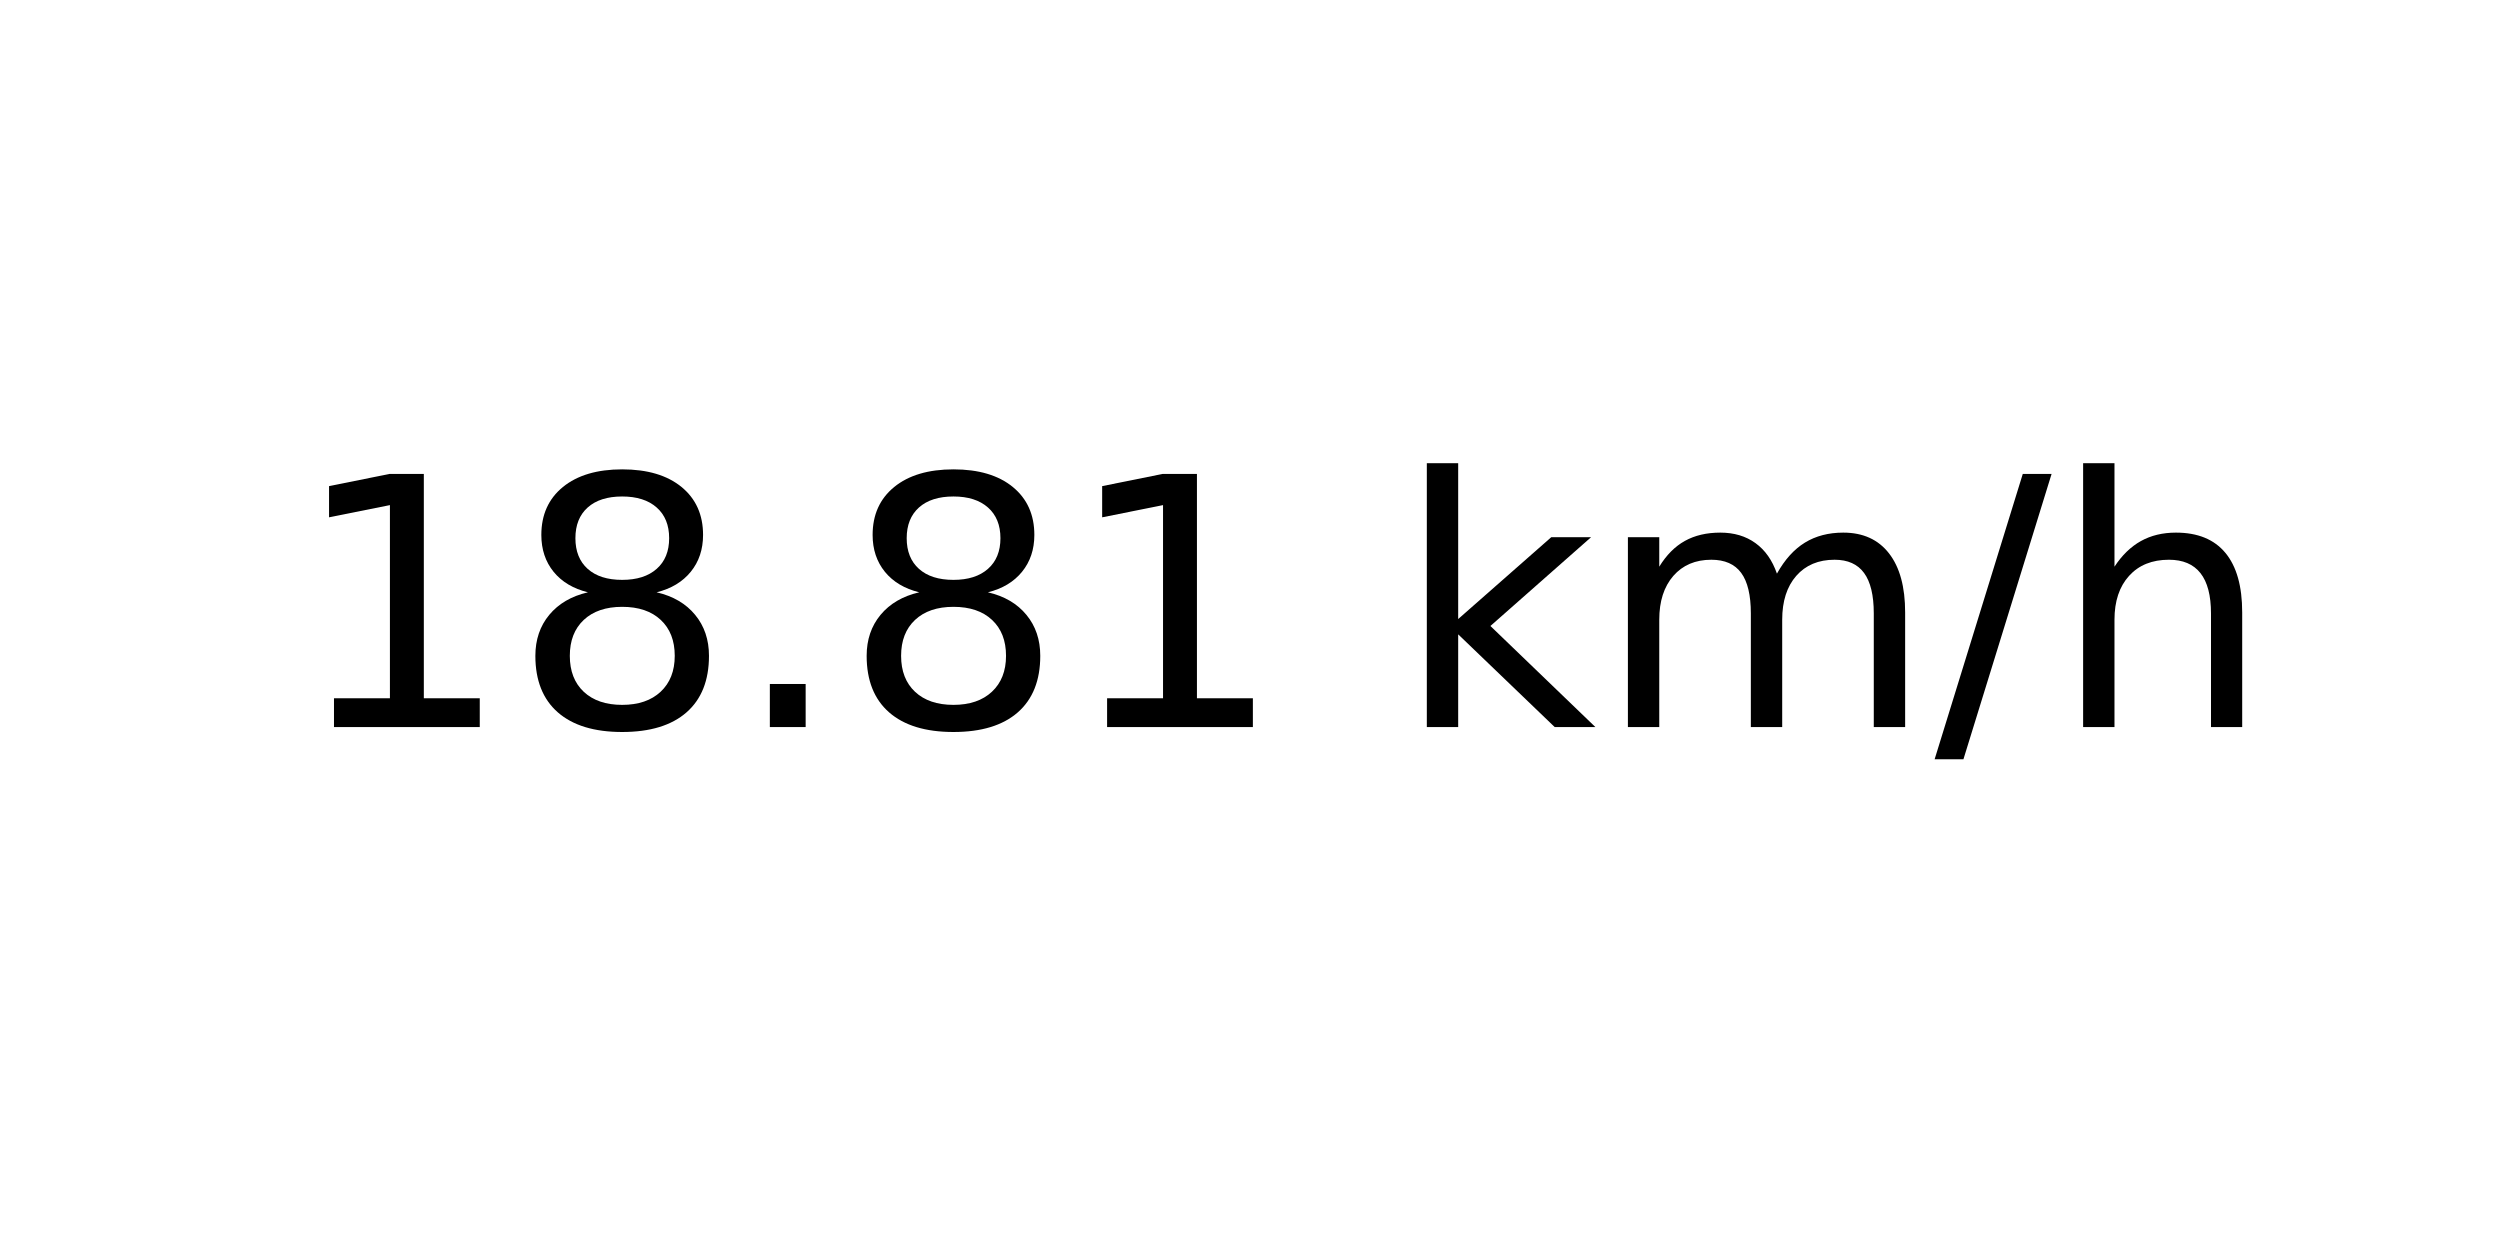
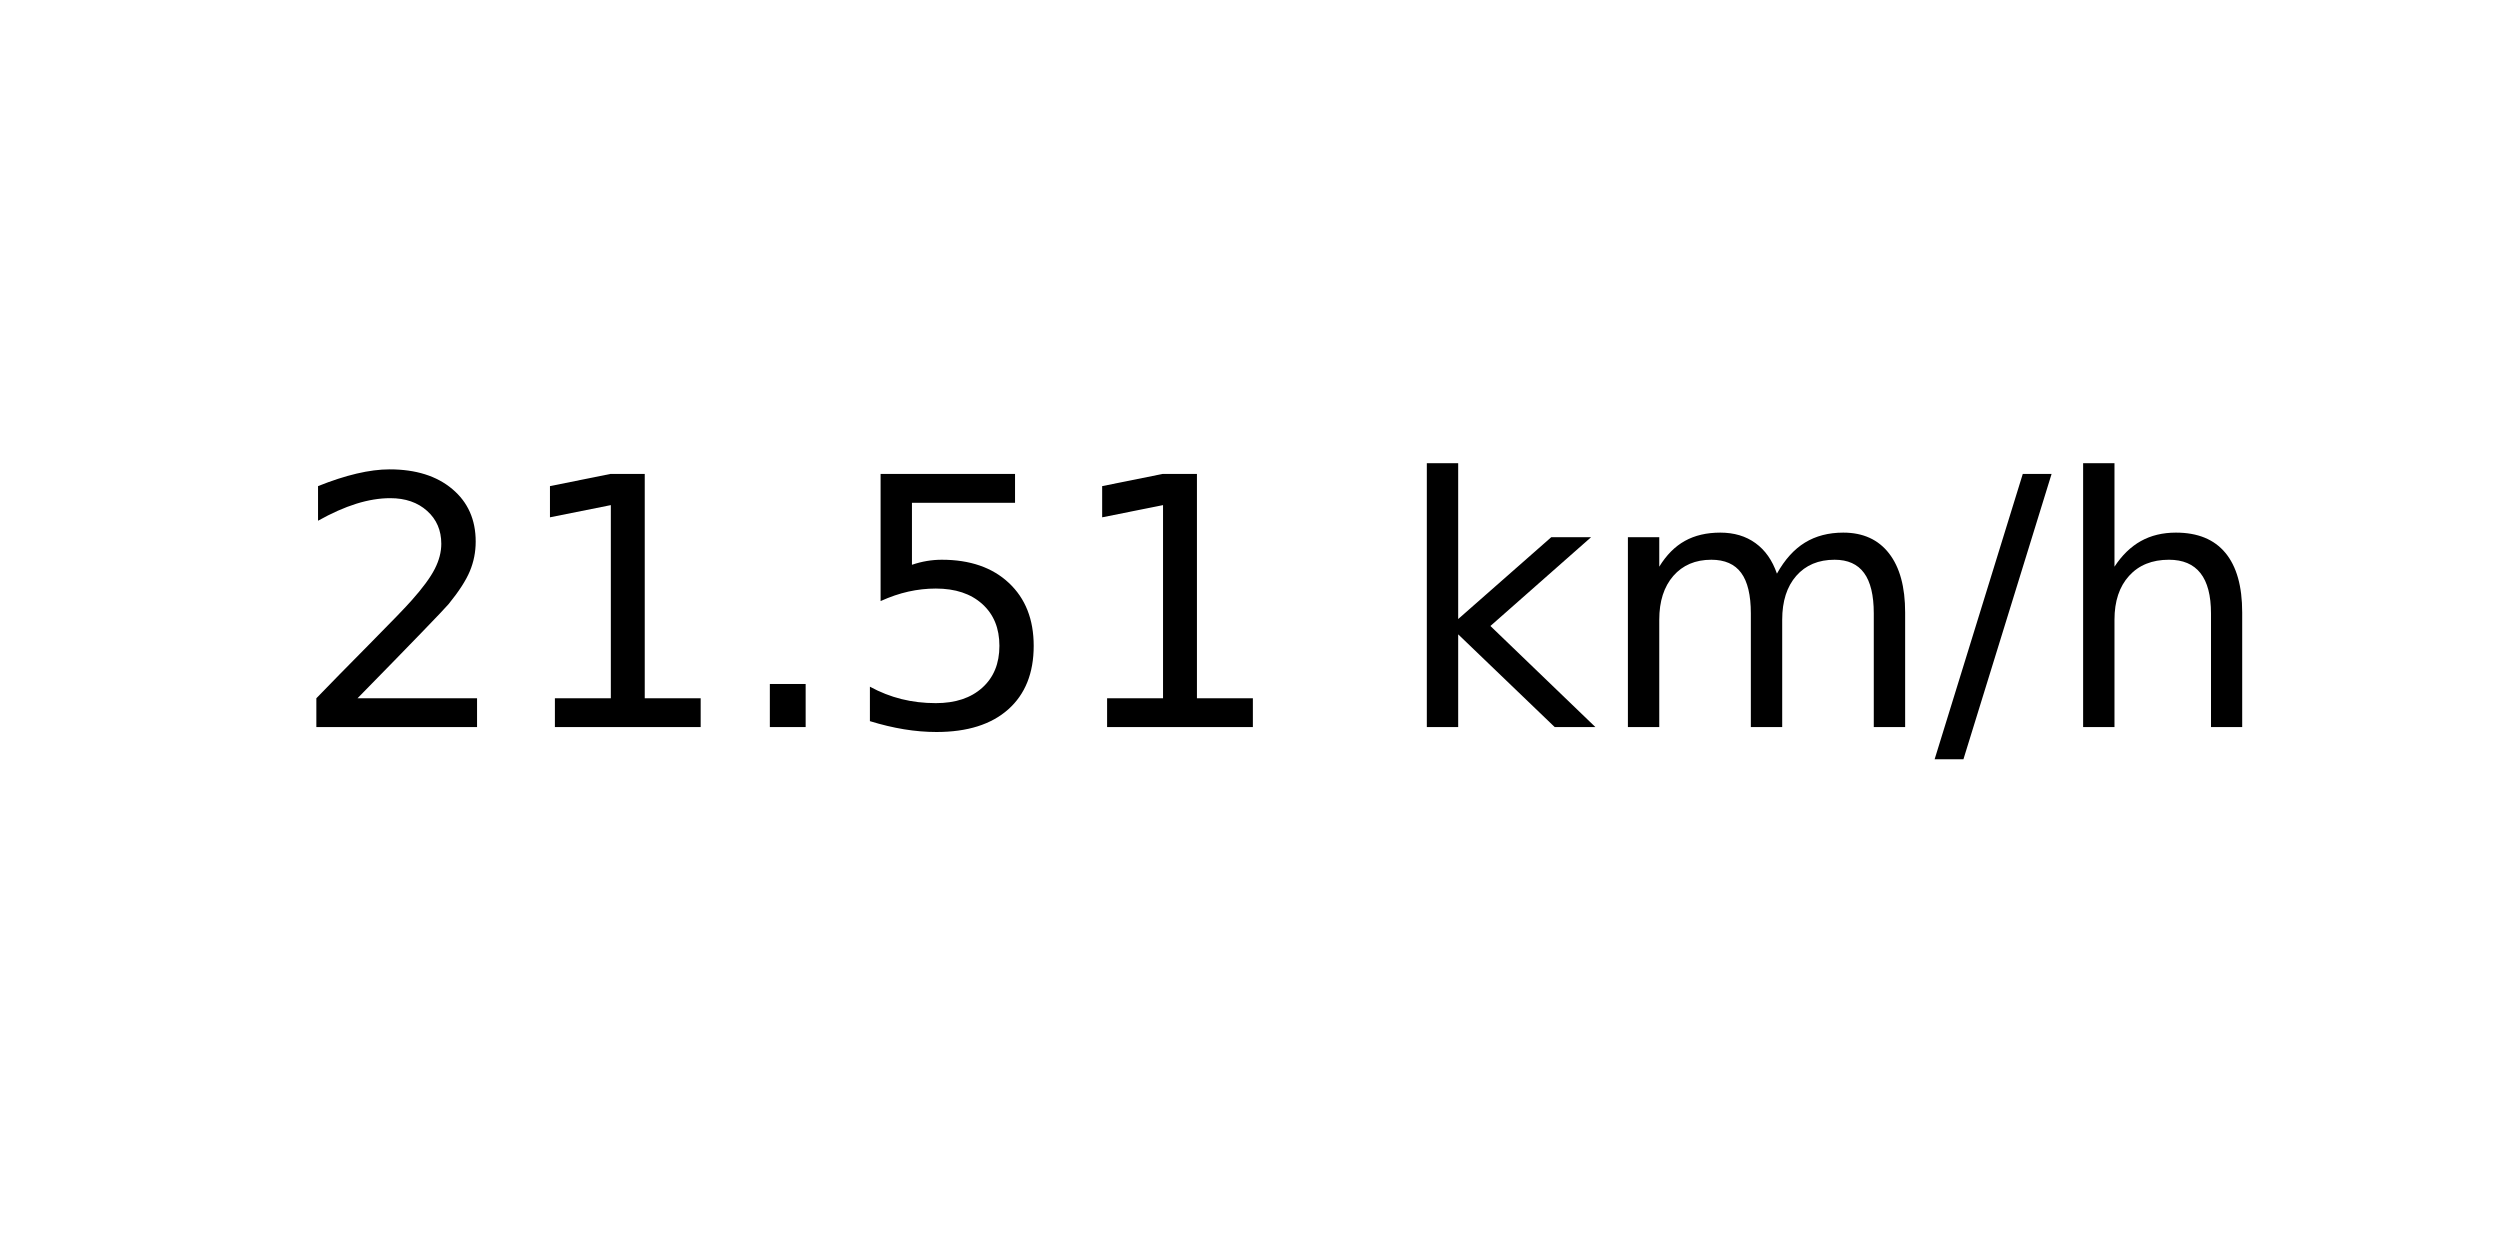
<svg xmlns="http://www.w3.org/2000/svg" xmlns:xlink="http://www.w3.org/1999/xlink" width="72pt" height="36pt" viewBox="0 0 72 36" version="1.1">
  <defs>
    <style type="text/css">*{stroke-linejoin: round; stroke-linecap: butt}</style>
  </defs>
  <g id="figure_1">
    <g id="axes_1">
      <g id="text_1">
        <g transform="translate(8.378125 20.93937) scale(0.1 -0.1)">
          <defs>
+             <path id="DejaVuSans-32" d="M 1228 531  L 3431 531  L 3431 0  L 469 0  L 469 531  Q 828 903 1448 1529  Q 2069 2156 2228 2338  Q 2531 2678 2651 2914  Q 2772 3150 2772 3378  Q 2772 3750 2511 3984  Q 2250 4219 1831 4219  Q 1534 4219 1204 4116  Q 875 4013 500 3803  L 500 4441  Q 881 4594 1212 4672  Q 1544 4750 1819 4750  Q 2544 4750 2975 4387  Q 3406 4025 3406 3419  Q 3406 3131 3298 2873  Q 3191 2616 2906 2266  Q 2828 2175 2409 1742  Q 1991 1309 1228 531  z " transform="scale(0.015625)" />
            <path id="DejaVuSans-31" d="M 794 531  L 1825 531  L 1825 4091  L 703 3866  L 703 4441  L 1819 4666  L 2450 4666  L 2450 531  L 3481 531  L 3481 0  L 794 0  L 794 531  z " transform="scale(0.015625)" />
-             <path id="DejaVuSans-38" d="M 2034 2216  Q 1584 2216 1326 1975  Q 1069 1734 1069 1313  Q 1069 891 1326 650  Q 1584 409 2034 409  Q 2484 409 2743 651  Q 3003 894 3003 1313  Q 3003 1734 2745 1975  Q 2488 2216 2034 2216  z M 1403 2484  Q 997 2584 770 2862  Q 544 3141 544 3541  Q 544 4100 942 4425  Q 1341 4750 2034 4750  Q 2731 4750 3128 4425  Q 3525 4100 3525 3541  Q 3525 3141 3298 2862  Q 3072 2584 2669 2484  Q 3125 2378 3379 2068  Q 3634 1759 3634 1313  Q 3634 634 3220 271  Q 2806 -91 2034 -91  Q 1263 -91 848 271  Q 434 634 434 1313  Q 434 1759 690 2068  Q 947 2378 1403 2484  z M 1172 3481  Q 1172 3119 1398 2916  Q 1625 2713 2034 2713  Q 2441 2713 2670 2916  Q 2900 3119 2900 3481  Q 2900 3844 2670 4047  Q 2441 4250 2034 4250  Q 1625 4250 1398 4047  Q 1172 3844 1172 3481  z " transform="scale(0.015625)" />
            <path id="DejaVuSans-2e" d="M 684 794  L 1344 794  L 1344 0  L 684 0  L 684 794  z " transform="scale(0.015625)" />
+             <path id="DejaVuSans-35" d="M 691 4666  L 3169 4666  L 3169 4134  L 1269 4134  L 1269 2991  Q 1406 3038 1543 3061  Q 1681 3084 1819 3084  Q 2600 3084 3056 2656  Q 3513 2228 3513 1497  Q 3513 744 3044 326  Q 2575 -91 1722 -91  Q 1428 -91 1123 -41  Q 819 9 494 109  L 494 744  Q 775 591 1075 516  Q 1375 441 1709 441  Q 2250 441 2565 725  Q 2881 1009 2881 1497  Q 2881 1984 2565 2268  Q 2250 2553 1709 2553  Q 1456 2553 1204 2497  Q 953 2441 691 2322  L 691 4666  z " transform="scale(0.015625)" />
            <path id="DejaVuSans-20" transform="scale(0.015625)" />
            <path id="DejaVuSans-6b" d="M 581 4863  L 1159 4863  L 1159 1991  L 2875 3500  L 3609 3500  L 1753 1863  L 3688 0  L 2938 0  L 1159 1709  L 1159 0  L 581 0  L 581 4863  z " transform="scale(0.015625)" />
            <path id="DejaVuSans-6d" d="M 3328 2828  Q 3544 3216 3844 3400  Q 4144 3584 4550 3584  Q 5097 3584 5394 3201  Q 5691 2819 5691 2113  L 5691 0  L 5113 0  L 5113 2094  Q 5113 2597 4934 2840  Q 4756 3084 4391 3084  Q 3944 3084 3684 2787  Q 3425 2491 3425 1978  L 3425 0  L 2847 0  L 2847 2094  Q 2847 2600 2669 2842  Q 2491 3084 2119 3084  Q 1678 3084 1418 2786  Q 1159 2488 1159 1978  L 1159 0  L 581 0  L 581 3500  L 1159 3500  L 1159 2956  Q 1356 3278 1631 3431  Q 1906 3584 2284 3584  Q 2666 3584 2933 3390  Q 3200 3197 3328 2828  z " transform="scale(0.015625)" />
            <path id="DejaVuSans-2f" d="M 1625 4666  L 2156 4666  L 531 -594  L 0 -594  L 1625 4666  z " transform="scale(0.015625)" />
            <path id="DejaVuSans-68" d="M 3513 2113  L 3513 0  L 2938 0  L 2938 2094  Q 2938 2591 2744 2837  Q 2550 3084 2163 3084  Q 1697 3084 1428 2787  Q 1159 2491 1159 1978  L 1159 0  L 581 0  L 581 4863  L 1159 4863  L 1159 2956  Q 1366 3272 1645 3428  Q 1925 3584 2291 3584  Q 2894 3584 3203 3211  Q 3513 2838 3513 2113  z " transform="scale(0.015625)" />
          </defs>
-           <use xlink:href="#DejaVuSans-31" />
-           <use xlink:href="#DejaVuSans-38" x="63.623" />
+           <use xlink:href="#DejaVuSans-32" />
+           <use xlink:href="#DejaVuSans-31" x="63.623" />
          <use xlink:href="#DejaVuSans-2e" x="127.246" />
-           <use xlink:href="#DejaVuSans-38" x="159.033" />
+           <use xlink:href="#DejaVuSans-35" x="159.033" />
          <use xlink:href="#DejaVuSans-31" x="222.656" />
          <use xlink:href="#DejaVuSans-20" x="286.279" />
          <use xlink:href="#DejaVuSans-6b" x="318.066" />
          <use xlink:href="#DejaVuSans-6d" x="375.977" />
          <use xlink:href="#DejaVuSans-2f" x="473.389" />
          <use xlink:href="#DejaVuSans-68" x="507.08" />
        </g>
      </g>
    </g>
  </g>
</svg>
